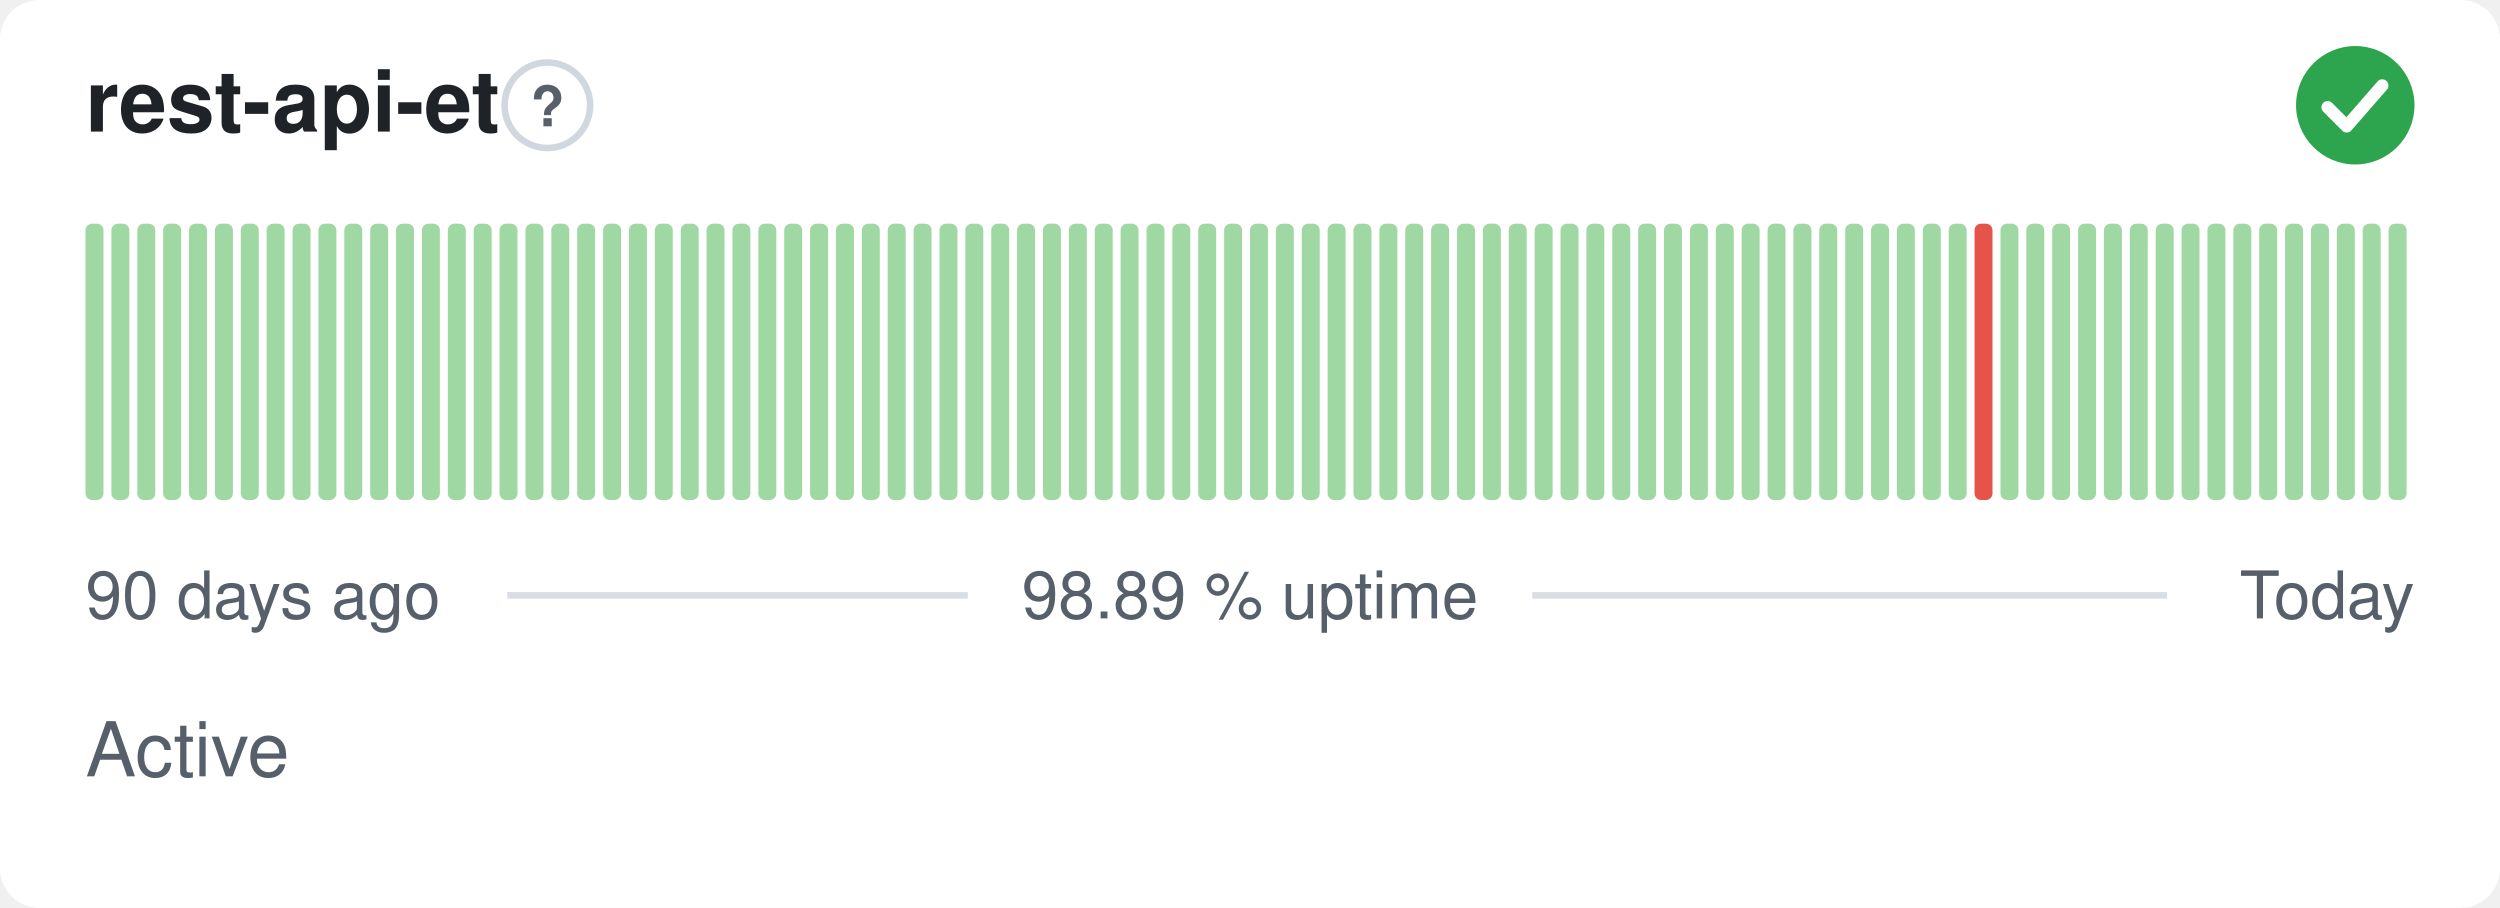
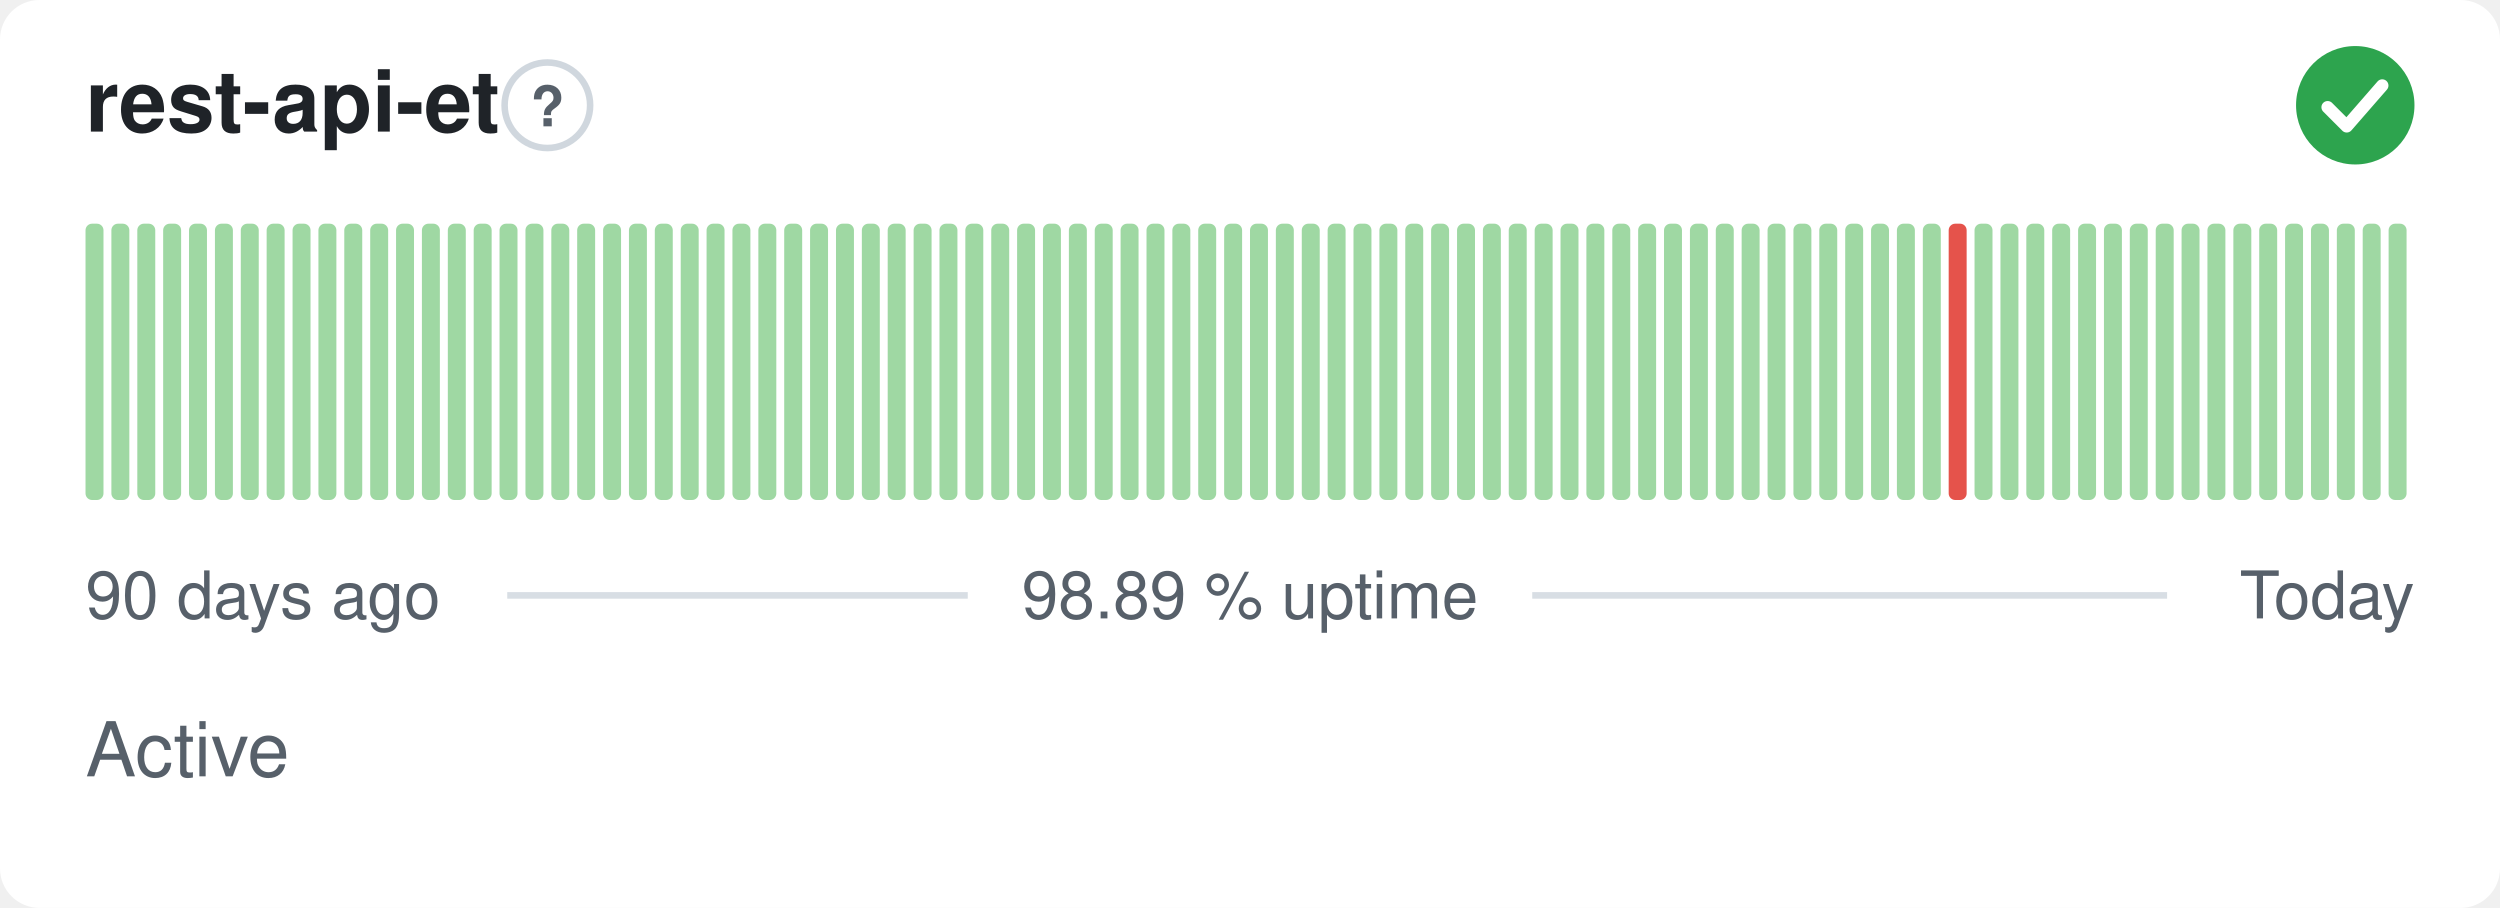
<svg xmlns="http://www.w3.org/2000/svg" width="380" height="138" viewBox="0 0 380 138" role="img" aria-label="rest-api-et: Active, 98.89 % uptime over the last 90 days" font-family="-apple-system,BlinkMacSystemFont,'Segoe UI',Helvetica,Arial,sans-serif">
  <style>
    @media (prefers-color-scheme: dark) {
      .bg { fill: #0d1117 }
      .title { fill: #e6edf3 }
      .muted { fill: #8b949e }
      .hint { stroke: #30363d }
      .rule { stroke: #30363d }
      .nodata { fill: #21262d }
    }
  </style>
  <rect class="bg" width="380" height="138" rx="6" fill="#ffffff" />
  <text class="title" x="13" y="20" font-size="13" font-weight="600" fill="#1f2328">rest-api-et</text>
  <circle class="hint" cx="83.2" cy="16" r="6.5" fill="none" stroke="#d0d7de" stroke-width="1" />
  <text class="muted" x="83.2" y="19.2" text-anchor="middle" font-size="8.5" font-weight="700" fill="#57606a">?</text>
  <circle cx="358" cy="16" r="9" fill="#2da44e" />
  <path d="M353.80 16.30l2.90 2.90 5.40 -6.20" fill="none" stroke="#fff" stroke-width="1.89" stroke-linecap="round" stroke-linejoin="round" />
  <rect x="13.00" y="34.00" width="2.73" height="42.00" rx="1" fill="#9fd8a3" />
  <rect x="16.93" y="34.00" width="2.73" height="42.00" rx="1" fill="#9fd8a3" />
  <rect x="20.87" y="34.00" width="2.73" height="42.00" rx="1" fill="#9fd8a3" />
  <rect x="24.80" y="34.00" width="2.73" height="42.00" rx="1" fill="#9fd8a3" />
  <rect x="28.73" y="34.00" width="2.73" height="42.00" rx="1" fill="#9fd8a3" />
  <rect x="32.67" y="34.00" width="2.73" height="42.00" rx="1" fill="#9fd8a3" />
  <rect x="36.60" y="34.00" width="2.73" height="42.00" rx="1" fill="#9fd8a3" />
  <rect x="40.53" y="34.00" width="2.73" height="42.00" rx="1" fill="#9fd8a3" />
  <rect x="44.47" y="34.00" width="2.73" height="42.00" rx="1" fill="#9fd8a3" />
  <rect x="48.40" y="34.00" width="2.73" height="42.00" rx="1" fill="#9fd8a3" />
  <rect x="52.33" y="34.00" width="2.73" height="42.00" rx="1" fill="#9fd8a3" />
  <rect x="56.27" y="34.00" width="2.73" height="42.00" rx="1" fill="#9fd8a3" />
  <rect x="60.20" y="34.00" width="2.73" height="42.00" rx="1" fill="#9fd8a3" />
  <rect x="64.13" y="34.00" width="2.73" height="42.00" rx="1" fill="#9fd8a3" />
  <rect x="68.07" y="34.00" width="2.73" height="42.00" rx="1" fill="#9fd8a3" />
  <rect x="72.00" y="34.00" width="2.73" height="42.00" rx="1" fill="#9fd8a3" />
  <rect x="75.93" y="34.00" width="2.73" height="42.00" rx="1" fill="#9fd8a3" />
  <rect x="79.87" y="34.00" width="2.73" height="42.00" rx="1" fill="#9fd8a3" />
  <rect x="83.80" y="34.00" width="2.73" height="42.00" rx="1" fill="#9fd8a3" />
  <rect x="87.73" y="34.00" width="2.73" height="42.00" rx="1" fill="#9fd8a3" />
  <rect x="91.67" y="34.00" width="2.73" height="42.00" rx="1" fill="#9fd8a3" />
  <rect x="95.60" y="34.00" width="2.73" height="42.00" rx="1" fill="#9fd8a3" />
  <rect x="99.53" y="34.00" width="2.73" height="42.00" rx="1" fill="#9fd8a3" />
  <rect x="103.47" y="34.00" width="2.73" height="42.00" rx="1" fill="#9fd8a3" />
  <rect x="107.40" y="34.00" width="2.73" height="42.00" rx="1" fill="#9fd8a3" />
  <rect x="111.33" y="34.00" width="2.73" height="42.00" rx="1" fill="#9fd8a3" />
  <rect x="115.27" y="34.00" width="2.73" height="42.00" rx="1" fill="#9fd8a3" />
  <rect x="119.20" y="34.00" width="2.73" height="42.00" rx="1" fill="#9fd8a3" />
  <rect x="123.13" y="34.00" width="2.73" height="42.00" rx="1" fill="#9fd8a3" />
  <rect x="127.07" y="34.00" width="2.73" height="42.00" rx="1" fill="#9fd8a3" />
  <rect x="131.00" y="34.00" width="2.73" height="42.00" rx="1" fill="#9fd8a3" />
  <rect x="134.93" y="34.00" width="2.73" height="42.00" rx="1" fill="#9fd8a3" />
  <rect x="138.87" y="34.00" width="2.73" height="42.00" rx="1" fill="#9fd8a3" />
  <rect x="142.80" y="34.00" width="2.73" height="42.00" rx="1" fill="#9fd8a3" />
  <rect x="146.73" y="34.00" width="2.73" height="42.00" rx="1" fill="#9fd8a3" />
  <rect x="150.67" y="34.00" width="2.73" height="42.00" rx="1" fill="#9fd8a3" />
  <rect x="154.60" y="34.00" width="2.73" height="42.00" rx="1" fill="#9fd8a3" />
  <rect x="158.53" y="34.00" width="2.73" height="42.00" rx="1" fill="#9fd8a3" />
  <rect x="162.47" y="34.00" width="2.73" height="42.00" rx="1" fill="#9fd8a3" />
  <rect x="166.40" y="34.00" width="2.73" height="42.00" rx="1" fill="#9fd8a3" />
  <rect x="170.33" y="34.00" width="2.73" height="42.00" rx="1" fill="#9fd8a3" />
  <rect x="174.27" y="34.00" width="2.73" height="42.00" rx="1" fill="#9fd8a3" />
  <rect x="178.20" y="34.00" width="2.73" height="42.00" rx="1" fill="#9fd8a3" />
  <rect x="182.13" y="34.00" width="2.73" height="42.00" rx="1" fill="#9fd8a3" />
  <rect x="186.07" y="34.00" width="2.73" height="42.00" rx="1" fill="#9fd8a3" />
  <rect x="190.00" y="34.00" width="2.73" height="42.00" rx="1" fill="#9fd8a3" />
  <rect x="193.93" y="34.00" width="2.73" height="42.00" rx="1" fill="#9fd8a3" />
  <rect x="197.87" y="34.00" width="2.73" height="42.00" rx="1" fill="#9fd8a3" />
  <rect x="201.80" y="34.00" width="2.73" height="42.00" rx="1" fill="#9fd8a3" />
  <rect x="205.73" y="34.00" width="2.73" height="42.00" rx="1" fill="#9fd8a3" />
  <rect x="209.67" y="34.00" width="2.73" height="42.00" rx="1" fill="#9fd8a3" />
  <rect x="213.60" y="34.00" width="2.73" height="42.00" rx="1" fill="#9fd8a3" />
  <rect x="217.53" y="34.00" width="2.73" height="42.00" rx="1" fill="#9fd8a3" />
  <rect x="221.47" y="34.00" width="2.73" height="42.00" rx="1" fill="#9fd8a3" />
  <rect x="225.40" y="34.00" width="2.73" height="42.00" rx="1" fill="#9fd8a3" />
  <rect x="229.33" y="34.00" width="2.73" height="42.00" rx="1" fill="#9fd8a3" />
  <rect x="233.27" y="34.00" width="2.73" height="42.00" rx="1" fill="#9fd8a3" />
  <rect x="237.20" y="34.00" width="2.73" height="42.00" rx="1" fill="#9fd8a3" />
  <rect x="241.13" y="34.00" width="2.73" height="42.00" rx="1" fill="#9fd8a3" />
  <rect x="245.07" y="34.00" width="2.73" height="42.00" rx="1" fill="#9fd8a3" />
  <rect x="249.00" y="34.00" width="2.73" height="42.00" rx="1" fill="#9fd8a3" />
  <rect x="252.93" y="34.00" width="2.73" height="42.00" rx="1" fill="#9fd8a3" />
  <rect x="256.87" y="34.00" width="2.73" height="42.00" rx="1" fill="#9fd8a3" />
  <rect x="260.80" y="34.00" width="2.73" height="42.00" rx="1" fill="#9fd8a3" />
  <rect x="264.73" y="34.00" width="2.73" height="42.00" rx="1" fill="#9fd8a3" />
  <rect x="268.67" y="34.00" width="2.73" height="42.00" rx="1" fill="#9fd8a3" />
  <rect x="272.60" y="34.00" width="2.73" height="42.00" rx="1" fill="#9fd8a3" />
  <rect x="276.53" y="34.00" width="2.73" height="42.00" rx="1" fill="#9fd8a3" />
  <rect x="280.47" y="34.00" width="2.73" height="42.00" rx="1" fill="#9fd8a3" />
  <rect x="284.40" y="34.00" width="2.73" height="42.00" rx="1" fill="#9fd8a3" />
  <rect x="288.33" y="34.00" width="2.73" height="42.00" rx="1" fill="#9fd8a3" />
  <rect x="292.27" y="34.00" width="2.73" height="42.00" rx="1" fill="#9fd8a3" />
-   <rect x="296.20" y="34.00" width="2.73" height="42.00" rx="1" fill="#9fd8a3" />
-   <rect x="300.13" y="34.00" width="2.73" height="42.00" rx="1" fill="#e5534b" />
+   <rect x="296.20" y="34.00" width="2.73" height="42.00" rx="1" fill="#e5534b" />
+   <rect x="300.13" y="34.00" width="2.73" height="42.00" rx="1" fill="#9fd8a3" />
  <rect x="304.07" y="34.00" width="2.73" height="42.00" rx="1" fill="#9fd8a3" />
  <rect x="308.00" y="34.00" width="2.73" height="42.00" rx="1" fill="#9fd8a3" />
  <rect x="311.93" y="34.00" width="2.73" height="42.00" rx="1" fill="#9fd8a3" />
  <rect x="315.87" y="34.00" width="2.73" height="42.00" rx="1" fill="#9fd8a3" />
  <rect x="319.80" y="34.00" width="2.73" height="42.00" rx="1" fill="#9fd8a3" />
  <rect x="323.73" y="34.00" width="2.73" height="42.00" rx="1" fill="#9fd8a3" />
  <rect x="327.67" y="34.00" width="2.73" height="42.00" rx="1" fill="#9fd8a3" />
  <rect x="331.60" y="34.00" width="2.73" height="42.00" rx="1" fill="#9fd8a3" />
  <rect x="335.53" y="34.00" width="2.73" height="42.00" rx="1" fill="#9fd8a3" />
  <rect x="339.47" y="34.00" width="2.73" height="42.00" rx="1" fill="#9fd8a3" />
  <rect x="343.40" y="34.00" width="2.73" height="42.00" rx="1" fill="#9fd8a3" />
  <rect x="347.33" y="34.00" width="2.73" height="42.00" rx="1" fill="#9fd8a3" />
  <rect x="351.27" y="34.00" width="2.73" height="42.00" rx="1" fill="#9fd8a3" />
  <rect x="355.20" y="34.00" width="2.73" height="42.00" rx="1" fill="#9fd8a3" />
  <rect x="359.13" y="34.00" width="2.73" height="42.00" rx="1" fill="#9fd8a3" />
  <rect x="363.07" y="34.00" width="2.73" height="42.00" rx="1" fill="#9fd8a3" />
  <text class="muted" x="13" y="94" font-size="10" fill="#57606a">90 days ago</text>
  <text class="muted" x="190" y="94" text-anchor="middle" font-size="10" fill="#57606a">98.89 % uptime</text>
  <text class="muted" x="367" y="94" text-anchor="end" font-size="10" fill="#57606a">Today</text>
  <line class="rule" x1="77.1" y1="90.5" x2="147.1" y2="90.5" stroke="#d8dee4" stroke-width="1" />
  <line class="rule" x1="232.9" y1="90.5" x2="329.4" y2="90.5" stroke="#d8dee4" stroke-width="1" />
  <text class="muted" x="13" y="118" font-size="11.5" fill="#57606a">Active</text>
</svg>
